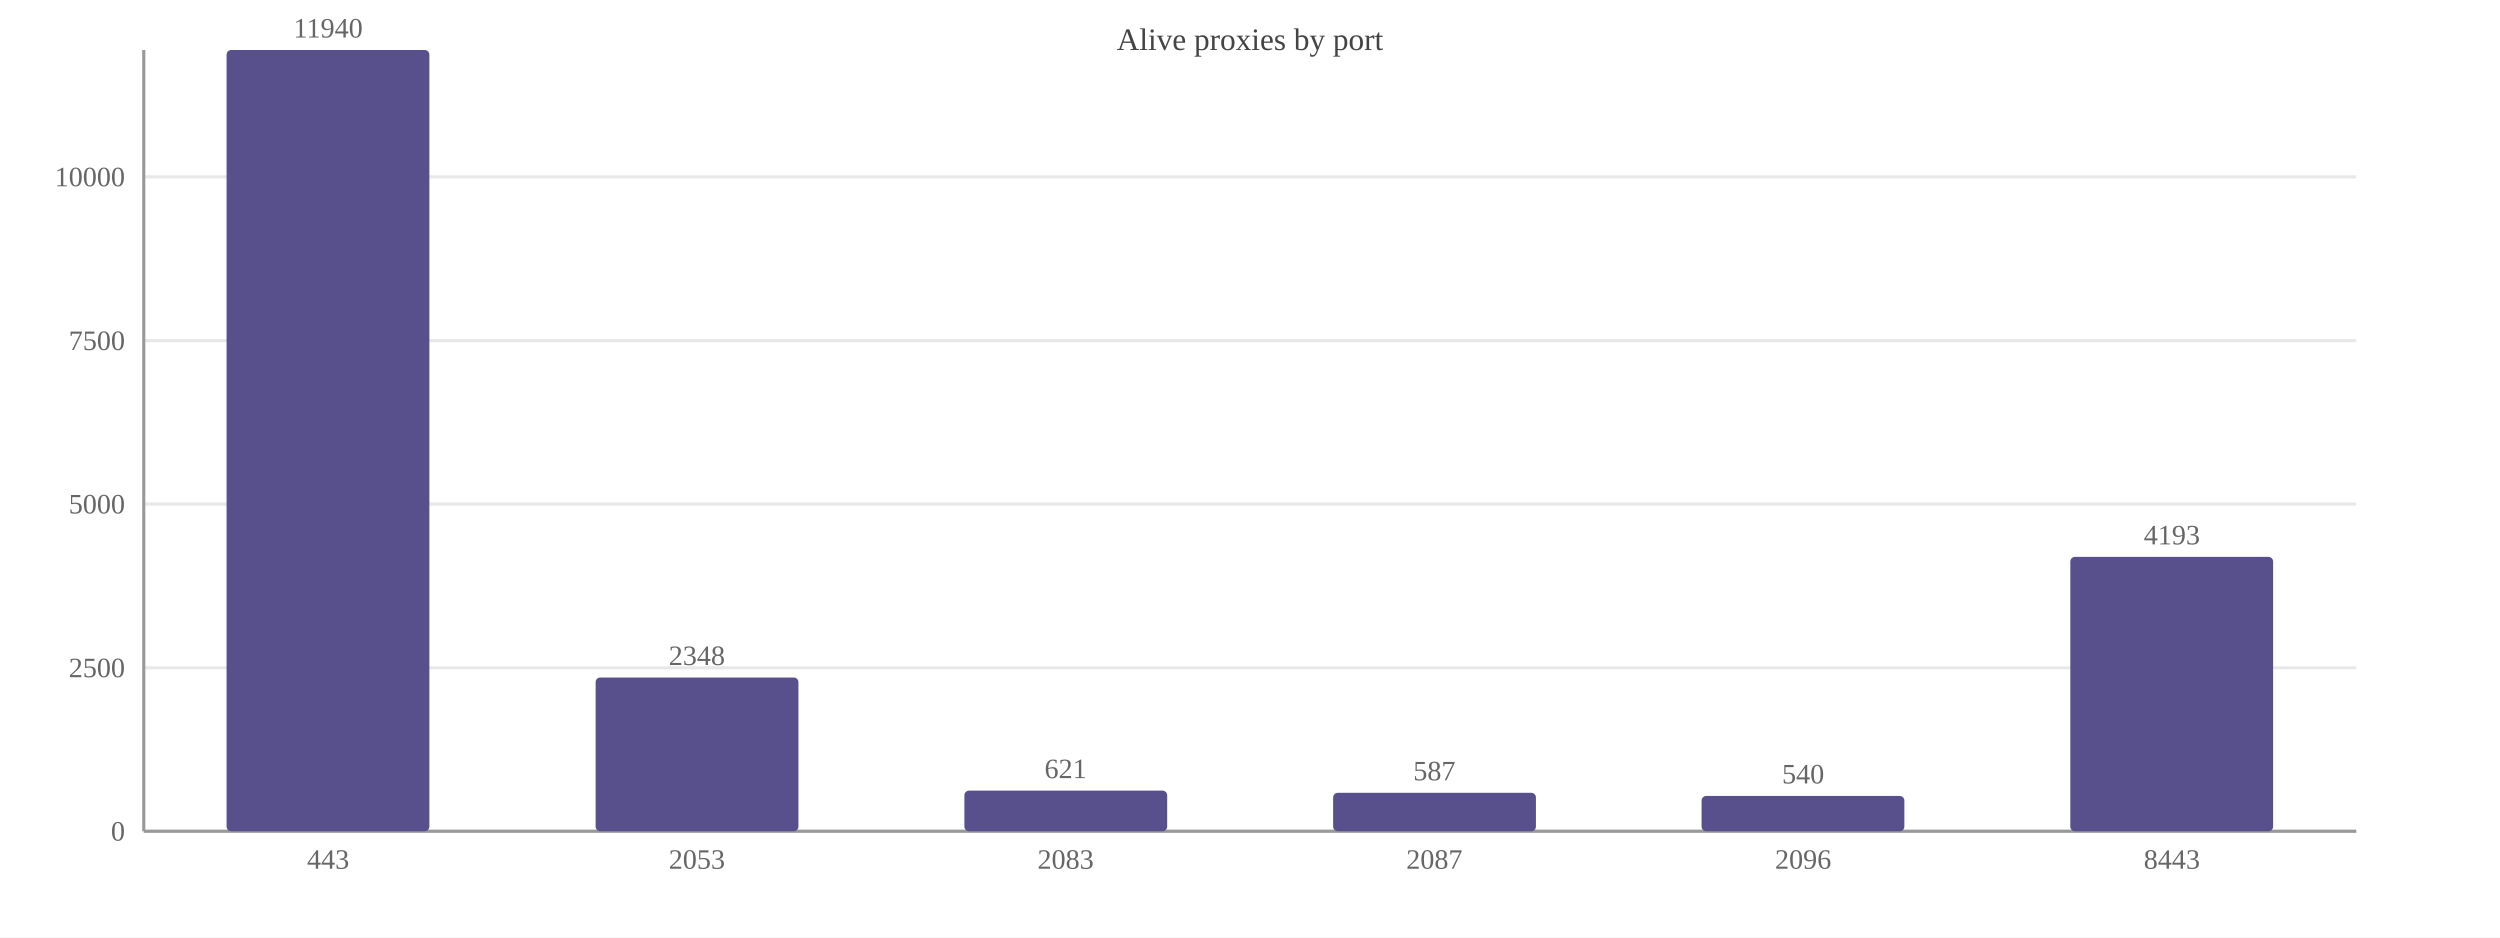
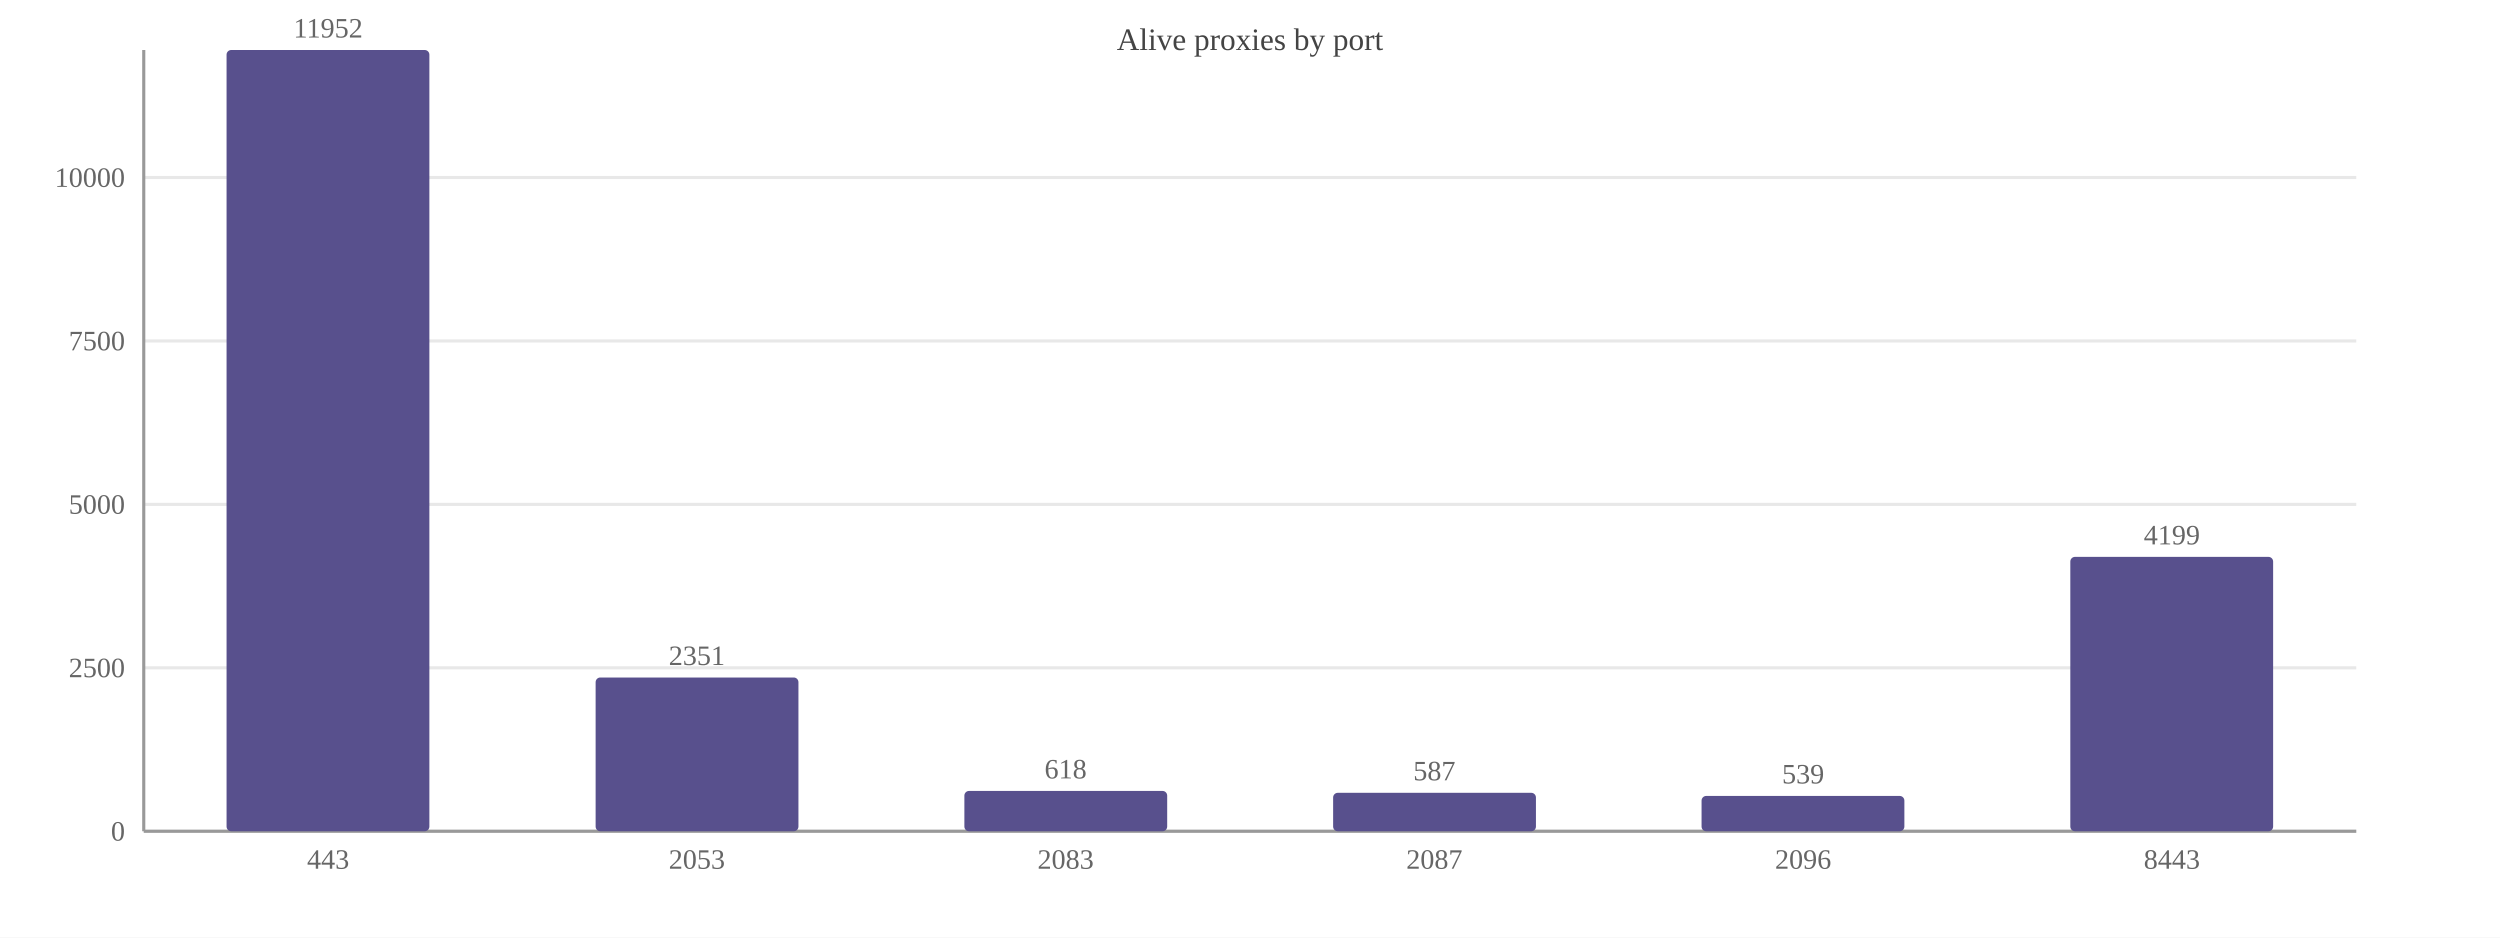
<svg xmlns="http://www.w3.org/2000/svg" width="800" height="300" viewBox="0 0 800 300">
  <rect width="800" height="300" fill="#ffffff" />
  <text x="400.0" y="16" font-size="10" text-anchor="middle" fill="#444">Alive proxies by port</text>
  <line x1="46" y1="266.0" x2="754" y2="266.0" stroke="#e8e8e8" />
  <text x="40" y="269.0" font-size="9" text-anchor="end" fill="#666">0</text>
  <line x1="46" y1="213.7" x2="754" y2="213.7" stroke="#e8e8e8" />
  <text x="40" y="216.7" font-size="9" text-anchor="end" fill="#666">2500</text>
-   <line x1="46" y1="161.3" x2="754" y2="161.3" stroke="#e8e8e8" />
-   <text x="40" y="164.3" font-size="9" text-anchor="end" fill="#666">5000</text>
-   <line x1="46" y1="109.0" x2="754" y2="109.0" stroke="#e8e8e8" />
-   <text x="40" y="112.0" font-size="9" text-anchor="end" fill="#666">7500</text>
-   <line x1="46" y1="56.6" x2="754" y2="56.6" stroke="#e8e8e8" />
-   <text x="40" y="59.6" font-size="9" text-anchor="end" fill="#666">10000</text>
+   <line x1="46" y1="161.4" x2="754" y2="161.4" stroke="#e8e8e8" />
+   <text x="40" y="164.4" font-size="9" text-anchor="end" fill="#666">5000</text>
+   <line x1="46" y1="109.1" x2="754" y2="109.1" stroke="#e8e8e8" />
+   <text x="40" y="112.1" font-size="9" text-anchor="end" fill="#666">7500</text>
+   <line x1="46" y1="56.8" x2="754" y2="56.8" stroke="#e8e8e8" />
+   <text x="40" y="59.8" font-size="9" text-anchor="end" fill="#666">10000</text>
  <line x1="46" y1="16" x2="46" y2="266" stroke="#999" />
  <line x1="46" y1="266" x2="754" y2="266" stroke="#999" />
  <rect x="72.5" y="16.0" width="64.9" height="250.0" fill="#58508d" rx="1.5" />
-   <text x="105.0" y="12.0" font-size="9" text-anchor="middle" fill="#666">11940</text>
+   <text x="105.0" y="12.0" font-size="9" text-anchor="middle" fill="#666">11952</text>
  <text x="105.0" y="278" font-size="9" text-anchor="middle" fill="#666">443</text>
  <rect x="190.6" y="216.8" width="64.9" height="49.2" fill="#58508d" rx="1.5" />
-   <text x="223.0" y="212.8" font-size="9" text-anchor="middle" fill="#666">2348</text>
+   <text x="223.0" y="212.8" font-size="9" text-anchor="middle" fill="#666">2351</text>
  <text x="223.0" y="278" font-size="9" text-anchor="middle" fill="#666">2053</text>
-   <rect x="308.6" y="253.0" width="64.9" height="13.0" fill="#58508d" rx="1.5" />
-   <text x="341.0" y="249.0" font-size="9" text-anchor="middle" fill="#666">621</text>
+   <rect x="308.6" y="253.1" width="64.9" height="12.9" fill="#58508d" rx="1.5" />
+   <text x="341.0" y="249.1" font-size="9" text-anchor="middle" fill="#666">618</text>
  <text x="341.0" y="278" font-size="9" text-anchor="middle" fill="#666">2083</text>
  <rect x="426.6" y="253.7" width="64.9" height="12.3" fill="#58508d" rx="1.5" />
  <text x="459.0" y="249.7" font-size="9" text-anchor="middle" fill="#666">587</text>
  <text x="459.0" y="278" font-size="9" text-anchor="middle" fill="#666">2087</text>
  <rect x="544.5" y="254.7" width="64.9" height="11.3" fill="#58508d" rx="1.5" />
-   <text x="577.0" y="250.7" font-size="9" text-anchor="middle" fill="#666">540</text>
+   <text x="577.0" y="250.7" font-size="9" text-anchor="middle" fill="#666">539</text>
  <text x="577.0" y="278" font-size="9" text-anchor="middle" fill="#666">2096</text>
  <rect x="662.5" y="178.2" width="64.9" height="87.8" fill="#58508d" rx="1.5" />
-   <text x="695.0" y="174.2" font-size="9" text-anchor="middle" fill="#666">4193</text>
+   <text x="695.0" y="174.2" font-size="9" text-anchor="middle" fill="#666">4199</text>
  <text x="695.0" y="278" font-size="9" text-anchor="middle" fill="#666">8443</text>
</svg>
